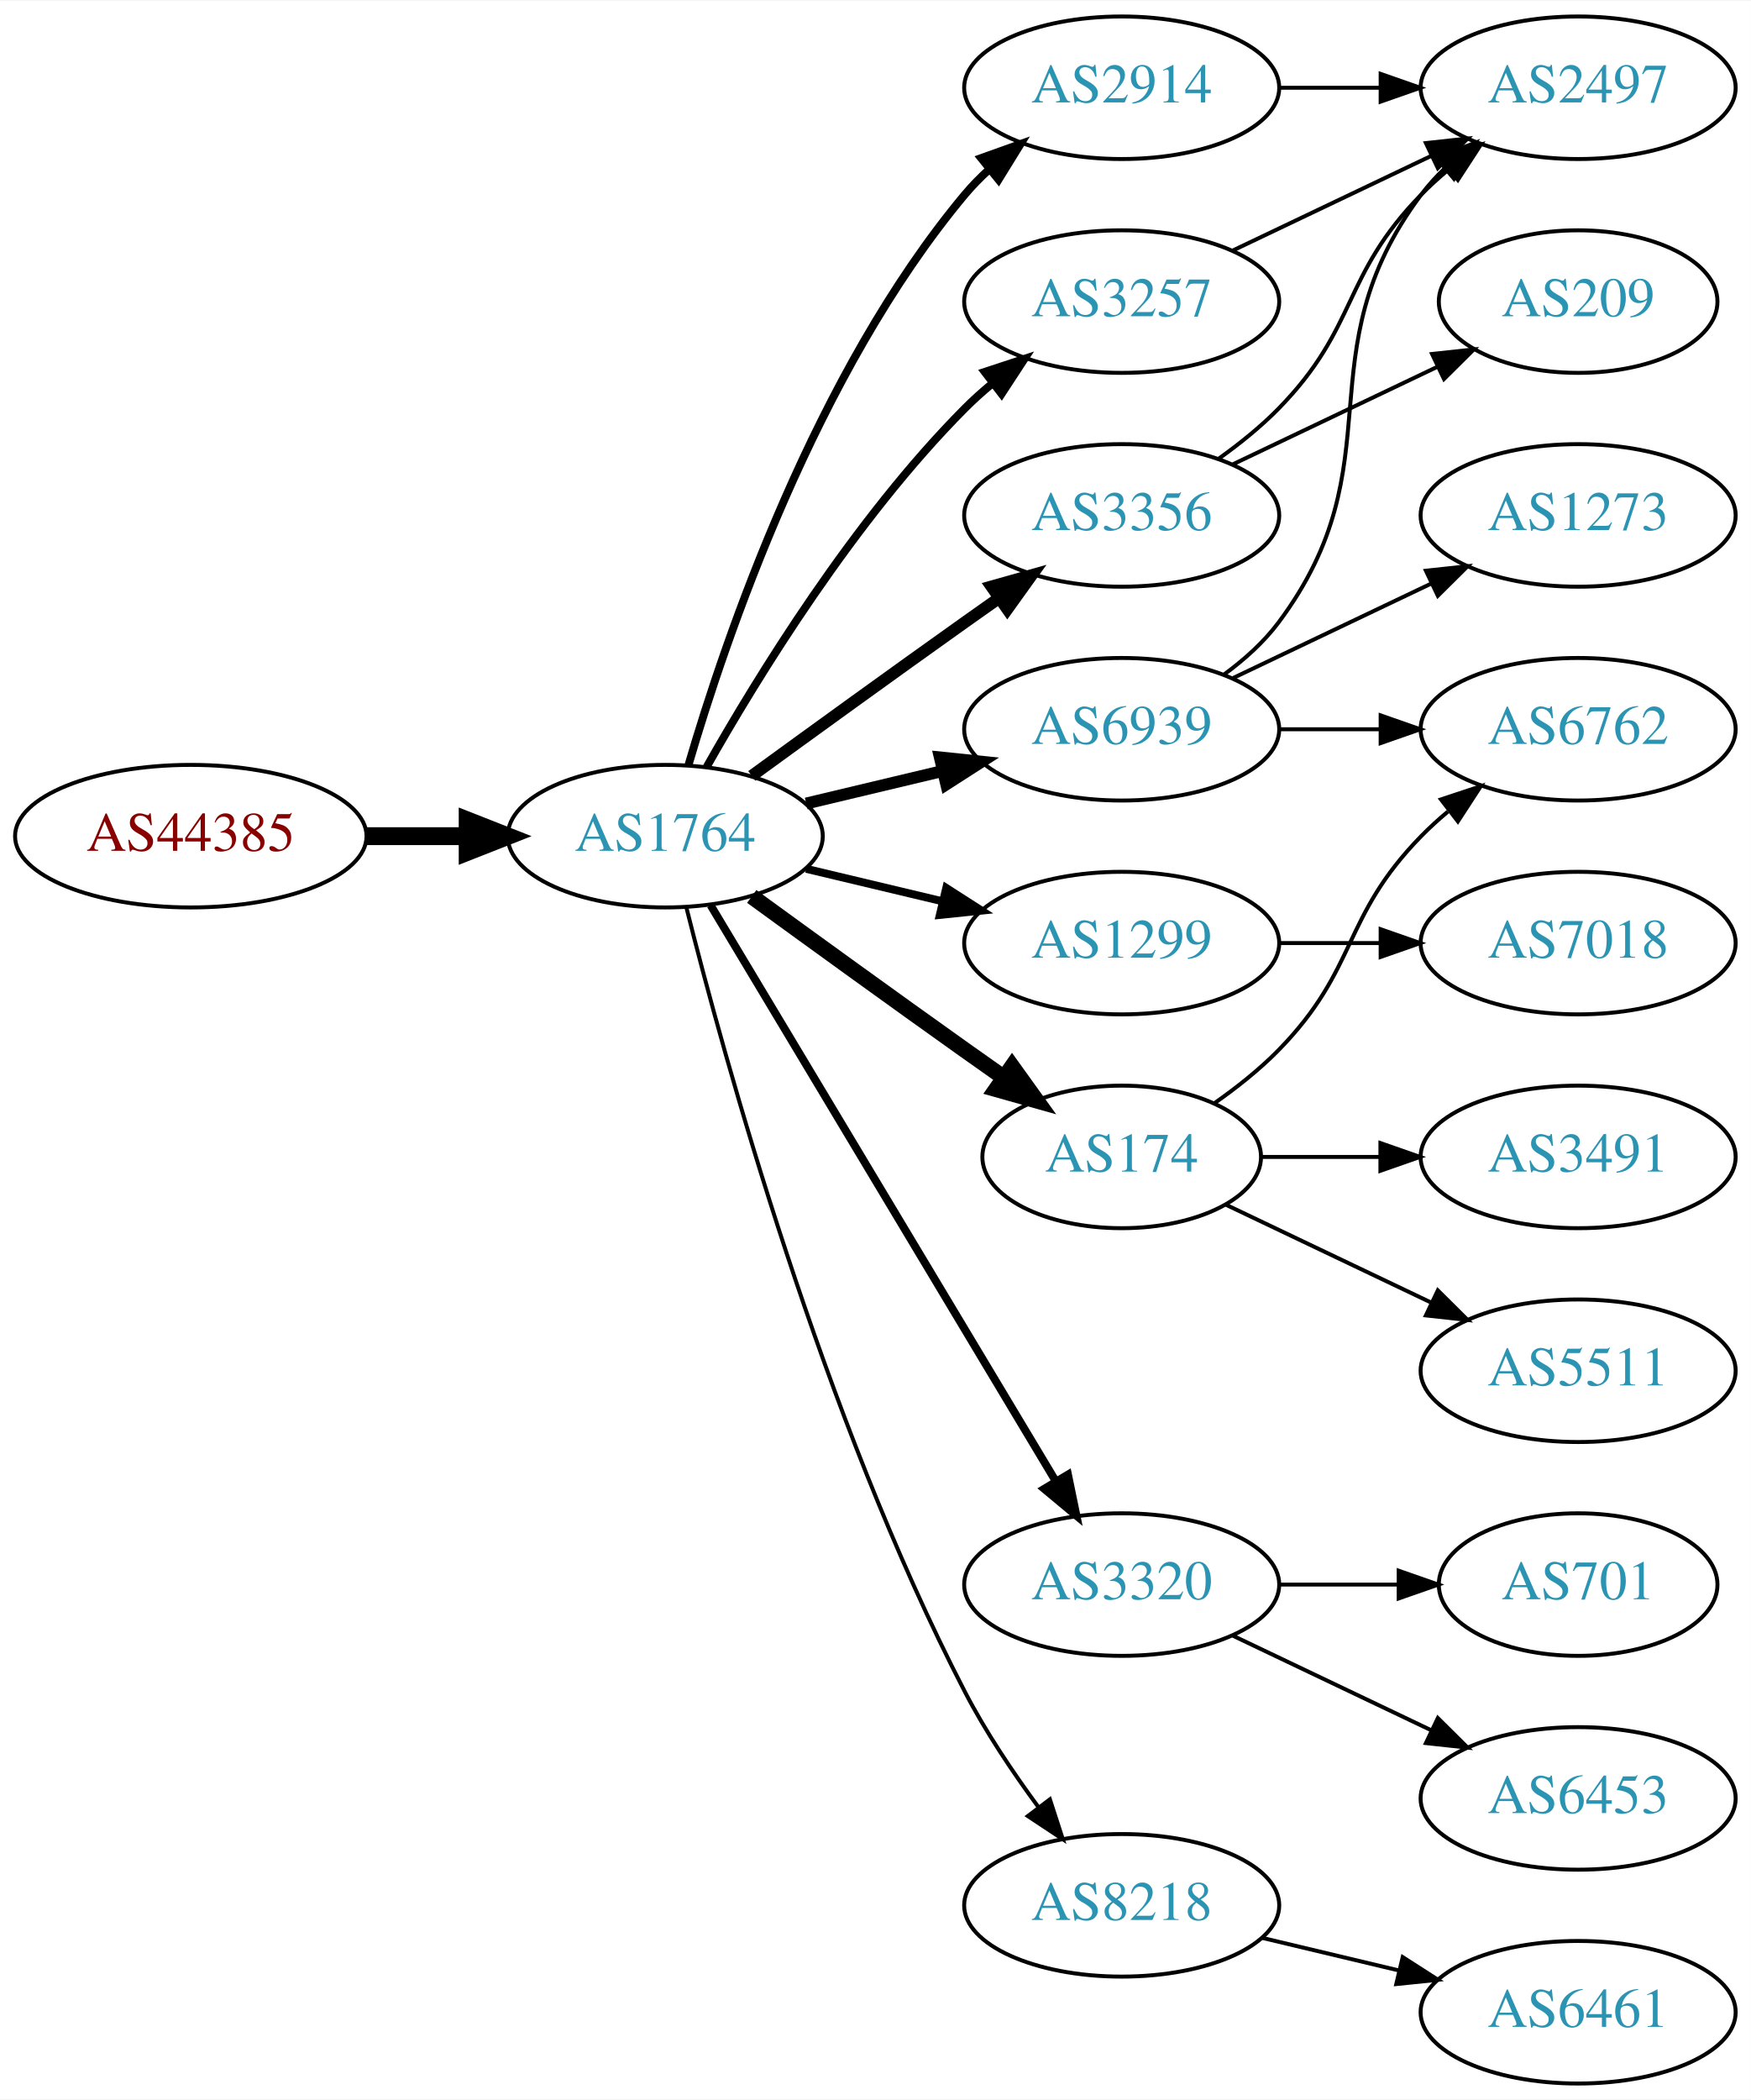
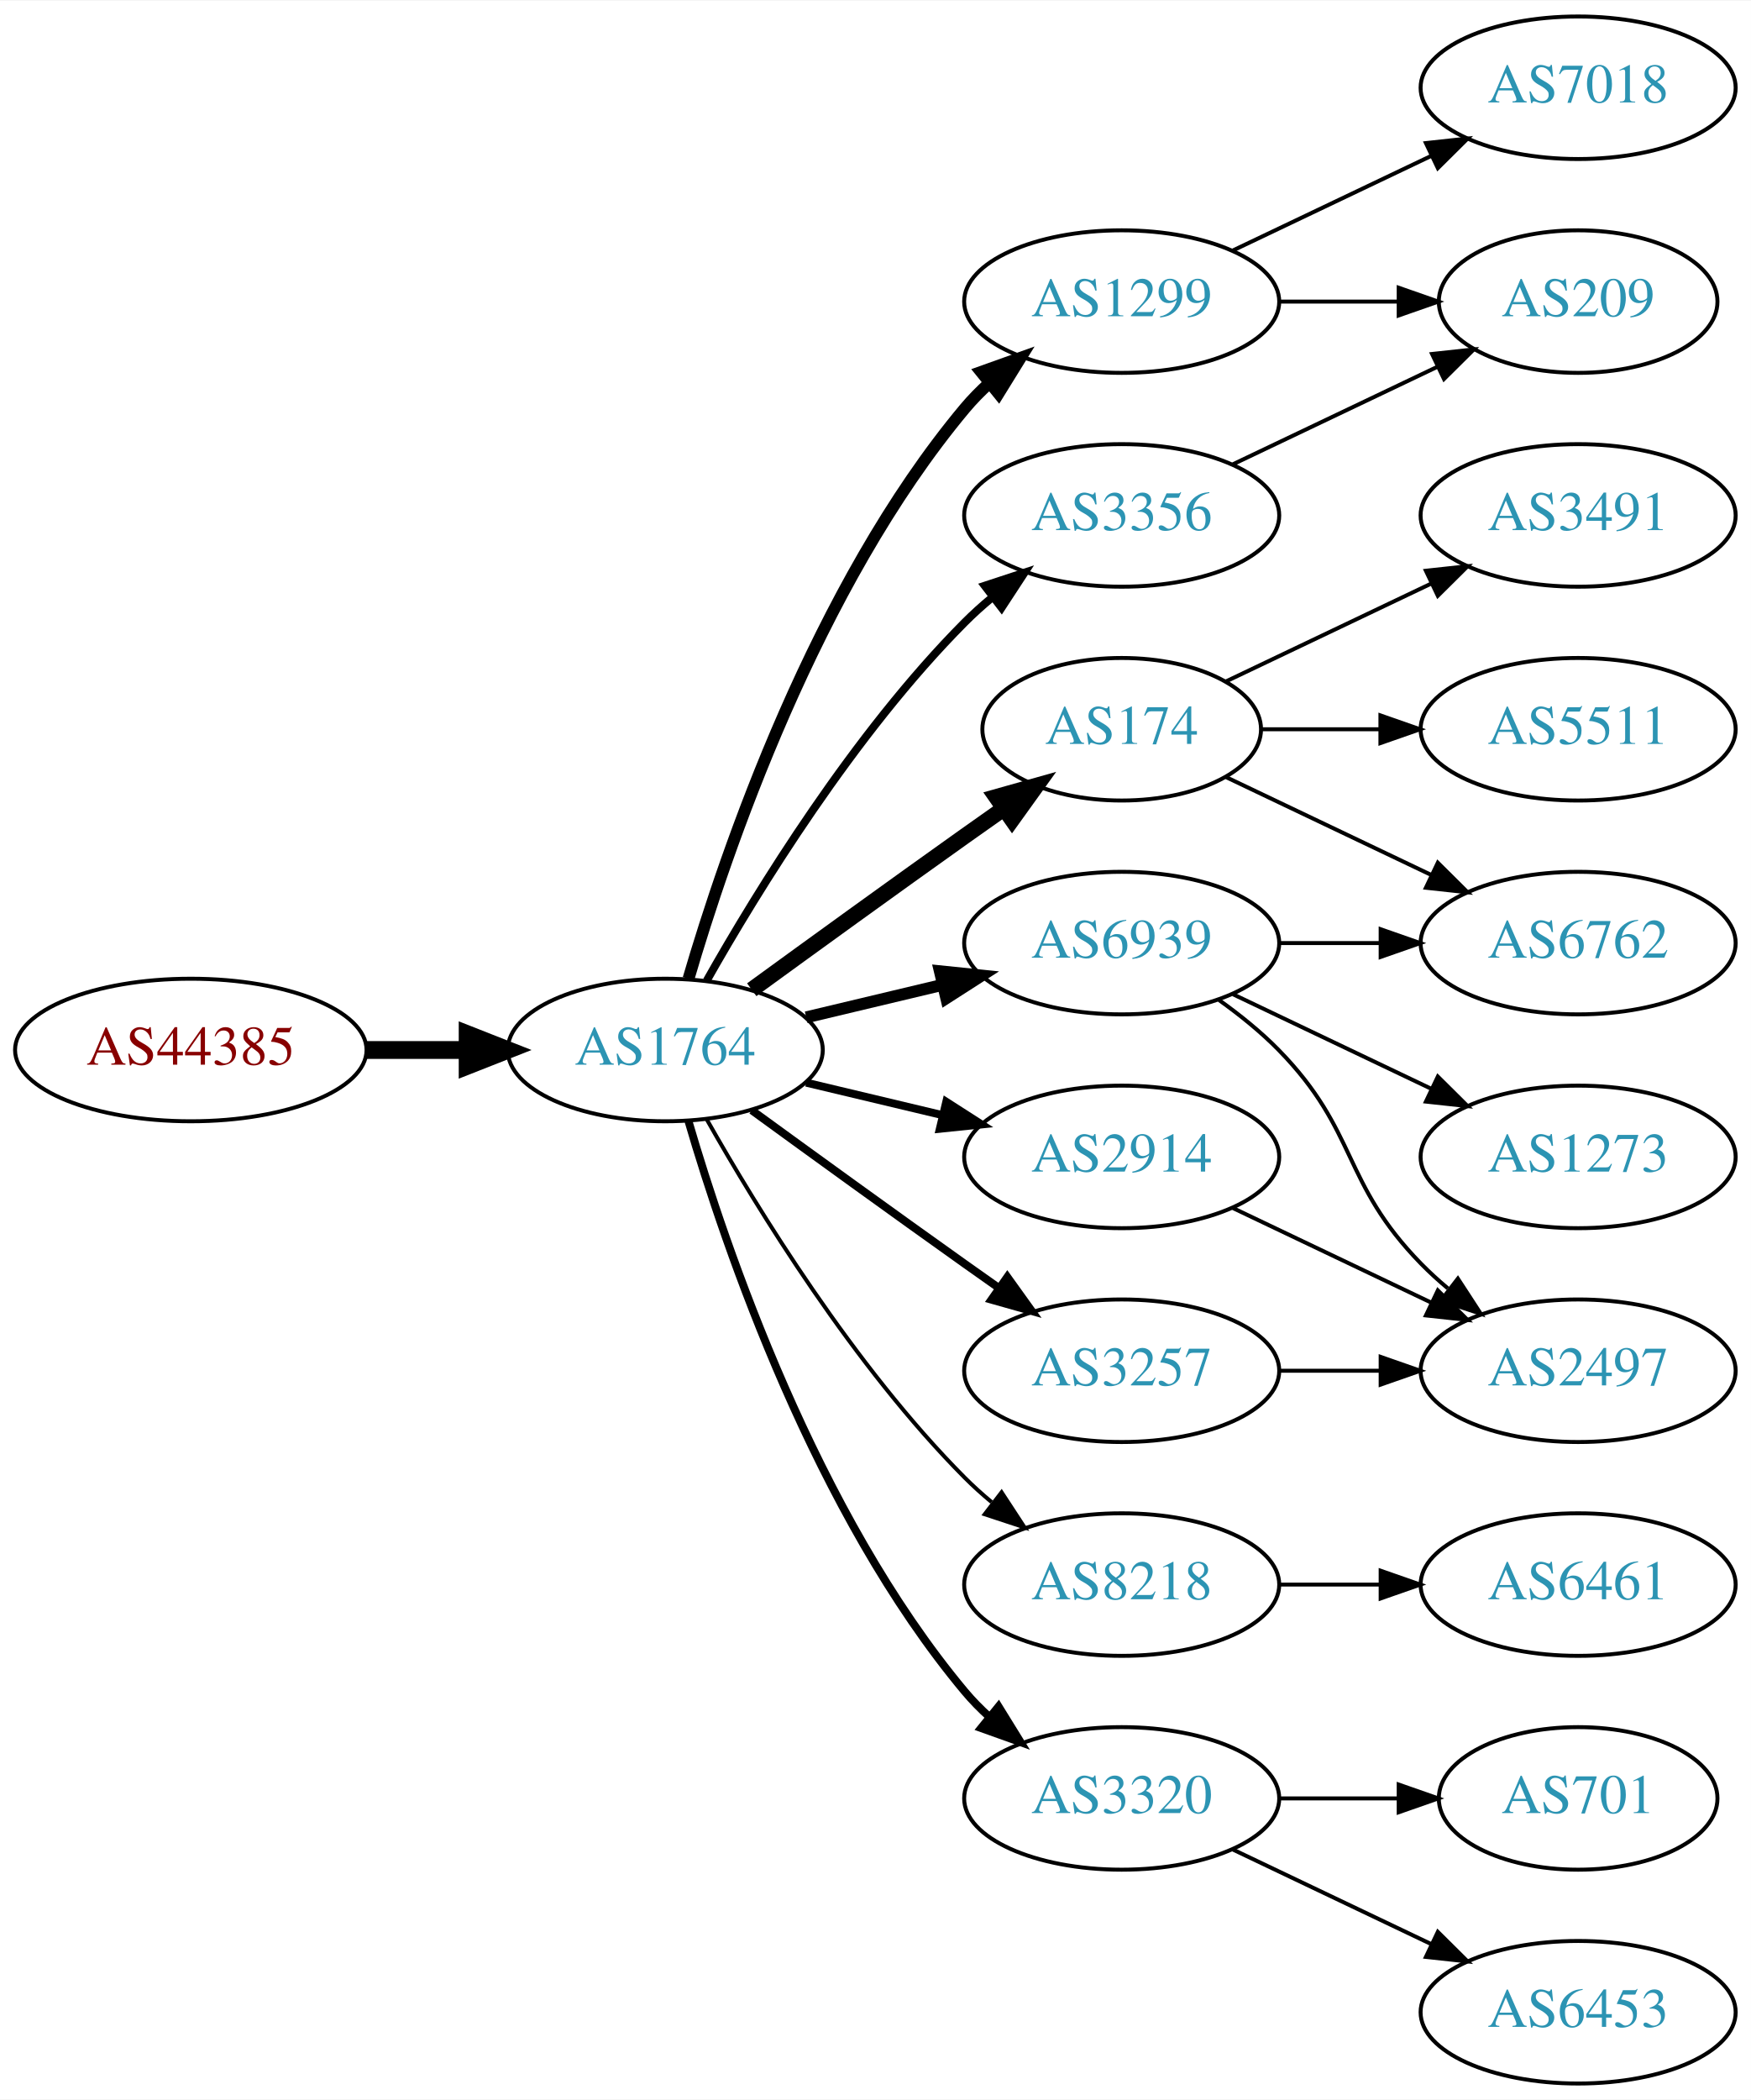
<svg xmlns="http://www.w3.org/2000/svg" xmlns:xlink="http://www.w3.org/1999/xlink" width="442pt" height="530pt" viewBox="0.00 0.00 442.27 530.00">
  <g id="graph0" class="graph" transform="scale(1 1) rotate(0) translate(4 526)">
    <polygon fill="white" stroke="none" points="-4,4 -4,-526 438.271,-526 438.271,4 -4,4" />
    <g id="node1" class="node">
      <g id="a_node1">
        <a xlink:href="/asn/44385" xlink:title="AS44385 ~ NA-NET Communications GmbH [AT]">
-           <ellipse fill="#ffffff" stroke="black" cx="44.196" cy="-315" rx="44.393" ry="18" />
-           <text text-anchor="middle" x="44.196" y="-311.3" font-family="Times,serif" font-size="14.00" fill="#880000">AS44385</text>
+           <ellipse fill="#ffffff" stroke="black" cx="44.196" cy="-261" rx="44.393" ry="18" />
+           <text text-anchor="middle" x="44.196" y="-257.3" font-family="Times,serif" font-size="14.00" fill="#880000">AS44385</text>
        </a>
      </g>
    </g>
    <g id="node2" class="node">
      <g id="a_node2">
        <a xlink:href="/asn/1764" xlink:title="AS1764 ~ NEXTLAYER-AS [AT]">
-           <ellipse fill="#ffffff" stroke="black" cx="164.039" cy="-315" rx="39.794" ry="18" />
-           <text text-anchor="middle" x="164.039" y="-311.3" font-family="Times,serif" font-size="14.00" fill="#2c94b3">AS1764</text>
+           <ellipse fill="#ffffff" stroke="black" cx="164.039" cy="-261" rx="39.794" ry="18" />
+           <text text-anchor="middle" x="164.039" y="-257.3" font-family="Times,serif" font-size="14.00" fill="#2c94b3">AS1764</text>
        </a>
      </g>
    </g>
    <g id="edge1" class="edge">
-       <path fill="none" stroke="black" stroke-width="4.5" d="M88.407,-315C96.72,-315 105.482,-315 113.965,-315" />
-       <polygon fill="black" stroke="black" stroke-width="4.5" points="114.123,-318.938 124.123,-315 114.123,-311.063 114.123,-318.938" />
+       <path fill="none" stroke="black" stroke-width="4.5" d="M88.407,-261C96.72,-261 105.482,-261 113.965,-261" />
+       <polygon fill="black" stroke="black" stroke-width="4.5" points="114.123,-264.938 124.123,-261 114.123,-257.063 114.123,-264.938" />
    </g>
    <g id="node3" class="node">
      <g id="a_node3">
-         <a xlink:href="/asn/6939" xlink:title="AS6939 ~ Hurricane Electric LLC [US]">
-           <ellipse fill="#ffffff" stroke="black" cx="279.332" cy="-342" rx="39.794" ry="18" />
-           <text text-anchor="middle" x="279.332" y="-338.3" font-family="Times,serif" font-size="14.00" fill="#2c94b3">AS6939</text>
+         <a xlink:href="/asn/1299" xlink:title="AS1299 ~ Telia Carrier [EU]">
+           <ellipse fill="#ffffff" stroke="black" cx="279.332" cy="-450" rx="39.794" ry="18" />
+           <text text-anchor="middle" x="279.332" y="-446.3" font-family="Times,serif" font-size="14.00" fill="#2c94b3">AS1299</text>
        </a>
      </g>
    </g>
    <g id="edge2" class="edge">
-       <path fill="none" stroke="black" stroke-width="3" d="M199.646,-323.248C210.517,-325.838 222.671,-328.735 234.114,-331.462" />
-       <polygon fill="black" stroke="black" stroke-width="3" points="233.397,-334.889 243.936,-333.803 235.02,-328.08 233.397,-334.889" />
+       <path fill="none" stroke="black" stroke-width="3" d="M169.913,-279.002C179.227,-310.844 202.043,-377.981 239.685,-423 241.555,-425.237 243.654,-427.374 245.88,-429.396" />
+       <polygon fill="black" stroke="black" stroke-width="3" points="243.823,-432.234 253.799,-435.804 248.227,-426.793 243.823,-432.234" />
    </g>
    <g id="node4" class="node">
      <g id="a_node4">
-         <a xlink:href="/asn/1299" xlink:title="AS1299 ~ Telia Carrier [EU]">
-           <ellipse fill="#ffffff" stroke="black" cx="279.332" cy="-288" rx="39.794" ry="18" />
-           <text text-anchor="middle" x="279.332" y="-284.3" font-family="Times,serif" font-size="14.00" fill="#2c94b3">AS1299</text>
+         <a xlink:href="/asn/174" xlink:title="AS174 ~ Cogent Communications [US]">
+           <ellipse fill="#ffffff" stroke="black" cx="279.332" cy="-342" rx="35.194" ry="18" />
+           <text text-anchor="middle" x="279.332" y="-338.3" font-family="Times,serif" font-size="14.00" fill="#2c94b3">AS174</text>
        </a>
      </g>
    </g>
    <g id="edge3" class="edge">
-       <path fill="none" stroke="black" stroke-width="2" d="M199.646,-306.752C210.517,-304.162 222.671,-301.265 234.114,-298.538" />
-       <polygon fill="black" stroke="black" stroke-width="2" points="235.02,-301.92 243.936,-296.197 233.397,-295.111 235.02,-301.92" />
+       <path fill="none" stroke="black" stroke-width="4" d="M185.887,-276.222C200.821,-287.091 221.435,-302.025 239.685,-315 242.895,-317.282 246.264,-319.661 249.619,-322.018" />
+       <polygon fill="black" stroke="black" stroke-width="4" points="247.631,-324.899 257.83,-327.77 251.647,-319.166 247.631,-324.899" />
    </g>
    <g id="node5" class="node">
      <g id="a_node5">
-         <a xlink:href="/asn/174" xlink:title="AS174 ~ Cogent Communications [US]">
-           <ellipse fill="#ffffff" stroke="black" cx="279.332" cy="-234" rx="35.194" ry="18" />
-           <text text-anchor="middle" x="279.332" y="-230.3" font-family="Times,serif" font-size="14.00" fill="#2c94b3">AS174</text>
+         <a xlink:href="/asn/3356" xlink:title="AS3356 ~ Level 3 Parent, LLC [US]">
+           <ellipse fill="#ffffff" stroke="black" cx="279.332" cy="-396" rx="39.794" ry="18" />
+           <text text-anchor="middle" x="279.332" y="-392.3" font-family="Times,serif" font-size="14.00" fill="#2c94b3">AS3356</text>
        </a>
      </g>
    </g>
    <g id="edge4" class="edge">
-       <path fill="none" stroke="black" stroke-width="4" d="M185.887,-299.778C200.821,-288.909 221.435,-273.975 239.685,-261 242.895,-258.718 246.264,-256.339 249.619,-253.982" />
-       <polygon fill="black" stroke="black" stroke-width="4" points="251.647,-256.834 257.83,-248.23 247.631,-251.101 251.647,-256.834" />
+       <path fill="none" stroke="black" stroke-width="2" d="M174.498,-278.49C187.28,-301.096 211.712,-340.886 239.685,-369 241.796,-371.121 244.092,-373.188 246.477,-375.171" />
+       <polygon fill="black" stroke="black" stroke-width="2" points="244.73,-378.242 254.793,-381.556 248.993,-372.69 244.73,-378.242" />
    </g>
    <g id="node6" class="node">
      <g id="a_node6">
        <a xlink:href="/asn/3257" xlink:title="AS3257 ~ GTT [DE]">
-           <ellipse fill="#ffffff" stroke="black" cx="279.332" cy="-450" rx="39.794" ry="18" />
-           <text text-anchor="middle" x="279.332" y="-446.3" font-family="Times,serif" font-size="14.00" fill="#2c94b3">AS3257</text>
+           <ellipse fill="#ffffff" stroke="black" cx="279.332" cy="-180" rx="39.794" ry="18" />
+           <text text-anchor="middle" x="279.332" y="-176.3" font-family="Times,serif" font-size="14.00" fill="#2c94b3">AS3257</text>
        </a>
      </g>
    </g>
    <g id="edge5" class="edge">
-       <path fill="none" stroke="black" stroke-width="2" d="M174.498,-332.49C187.28,-355.096 211.712,-394.886 239.685,-423 241.796,-425.121 244.092,-427.188 246.477,-429.171" />
-       <polygon fill="black" stroke="black" stroke-width="2" points="244.73,-432.242 254.793,-435.556 248.993,-426.69 244.73,-432.242" />
+       <path fill="none" stroke="black" stroke-width="2" d="M185.887,-245.778C200.821,-234.909 221.435,-219.975 239.685,-207 242.506,-204.995 245.449,-202.915 248.397,-200.841" />
+       <polygon fill="black" stroke="black" stroke-width="2" points="250.443,-203.681 256.621,-195.074 246.424,-197.95 250.443,-203.681" />
    </g>
    <g id="node7" class="node">
      <g id="a_node7">
-         <a xlink:href="/asn/3320" xlink:title="AS3320 ~ DTAG [DE]">
+         <a xlink:href="/asn/8218" xlink:title="AS8218 ~ legacy Neotelecoms [FR]">
          <ellipse fill="#ffffff" stroke="black" cx="279.332" cy="-126" rx="39.794" ry="18" />
-           <text text-anchor="middle" x="279.332" y="-122.3" font-family="Times,serif" font-size="14.00" fill="#2c94b3">AS3320</text>
+           <text text-anchor="middle" x="279.332" y="-122.3" font-family="Times,serif" font-size="14.00" fill="#2c94b3">AS8218</text>
        </a>
      </g>
    </g>
    <g id="edge6" class="edge">
-       <path fill="none" stroke="black" stroke-width="2" d="M175.494,-297.558C195.475,-264.225 239.18,-191.314 262.666,-152.134" />
-       <polygon fill="black" stroke="black" stroke-width="2" points="265.762,-153.776 267.902,-143.4 259.758,-150.177 265.762,-153.776" />
+       <path fill="none" stroke="black" d="M174.498,-243.51C187.28,-220.904 211.712,-181.114 239.685,-153 241.796,-150.879 244.092,-148.812 246.477,-146.829" />
+       <polygon fill="black" stroke="black" points="248.993,-149.31 254.793,-140.444 244.73,-143.758 248.993,-149.31" />
    </g>
    <g id="node8" class="node">
      <g id="a_node8">
-         <a xlink:href="/asn/8218" xlink:title="AS8218 ~ legacy Neotelecoms [FR]">
-           <ellipse fill="#ffffff" stroke="black" cx="279.332" cy="-45" rx="39.794" ry="18" />
-           <text text-anchor="middle" x="279.332" y="-41.3" font-family="Times,serif" font-size="14.00" fill="#2c94b3">AS8218</text>
+         <a xlink:href="/asn/3320" xlink:title="AS3320 ~ DTAG [DE]">
+           <ellipse fill="#ffffff" stroke="black" cx="279.332" cy="-72" rx="39.794" ry="18" />
+           <text text-anchor="middle" x="279.332" y="-68.3" font-family="Times,serif" font-size="14.00" fill="#2c94b3">AS3320</text>
        </a>
      </g>
    </g>
    <g id="edge7" class="edge">
-       <path fill="none" stroke="black" d="M169.388,-296.934C178.942,-258.918 203.803,-168.439 239.685,-99 244.899,-88.91 251.823,-78.589 258.369,-69.709" />
-       <polygon fill="black" stroke="black" points="261.198,-71.771 264.461,-61.691 255.625,-67.536 261.198,-71.771" />
+       <path fill="none" stroke="black" stroke-width="2" d="M169.913,-242.998C179.227,-211.156 202.043,-144.019 239.685,-99 241.555,-96.763 243.654,-94.626 245.88,-92.604" />
+       <polygon fill="black" stroke="black" stroke-width="2" points="248.227,-95.207 253.799,-86.196 243.823,-89.766 248.227,-95.207" />
    </g>
    <g id="node9" class="node">
      <g id="a_node9">
-         <a xlink:href="/asn/2914" xlink:title="AS2914 ~ NTT America, Inc. [US]">
-           <ellipse fill="#ffffff" stroke="black" cx="279.332" cy="-504" rx="39.794" ry="18" />
-           <text text-anchor="middle" x="279.332" y="-500.3" font-family="Times,serif" font-size="14.00" fill="#2c94b3">AS2914</text>
+         <a xlink:href="/asn/6939" xlink:title="AS6939 ~ Hurricane Electric LLC [US]">
+           <ellipse fill="#ffffff" stroke="black" cx="279.332" cy="-288" rx="39.794" ry="18" />
+           <text text-anchor="middle" x="279.332" y="-284.3" font-family="Times,serif" font-size="14.00" fill="#2c94b3">AS6939</text>
        </a>
      </g>
    </g>
    <g id="edge8" class="edge">
-       <path fill="none" stroke="black" stroke-width="2" d="M169.913,-333.002C179.227,-364.844 202.043,-431.981 239.685,-477 241.555,-479.237 243.654,-481.374 245.88,-483.396" />
-       <polygon fill="black" stroke="black" stroke-width="2" points="243.823,-486.234 253.799,-489.804 248.227,-480.793 243.823,-486.234" />
+       <path fill="none" stroke="black" stroke-width="3" d="M199.646,-269.248C210.517,-271.838 222.671,-274.735 234.114,-277.462" />
+       <polygon fill="black" stroke="black" stroke-width="3" points="233.397,-280.889 243.936,-279.803 235.02,-274.08 233.397,-280.889" />
    </g>
    <g id="node10" class="node">
      <g id="a_node10">
-         <a xlink:href="/asn/3356" xlink:title="AS3356 ~ Level 3 Parent, LLC [US]">
-           <ellipse fill="#ffffff" stroke="black" cx="279.332" cy="-396" rx="39.794" ry="18" />
-           <text text-anchor="middle" x="279.332" y="-392.3" font-family="Times,serif" font-size="14.00" fill="#2c94b3">AS3356</text>
+         <a xlink:href="/asn/2914" xlink:title="AS2914 ~ NTT America, Inc. [US]">
+           <ellipse fill="#ffffff" stroke="black" cx="279.332" cy="-234" rx="39.794" ry="18" />
+           <text text-anchor="middle" x="279.332" y="-230.3" font-family="Times,serif" font-size="14.00" fill="#2c94b3">AS2914</text>
        </a>
      </g>
    </g>
    <g id="edge9" class="edge">
-       <path fill="none" stroke="black" stroke-width="3" d="M185.887,-330.222C200.821,-341.091 221.435,-356.025 239.685,-369 242.506,-371.005 245.449,-373.085 248.397,-375.159" />
-       <polygon fill="black" stroke="black" stroke-width="3" points="246.424,-378.05 256.621,-380.926 250.443,-372.319 246.424,-378.05" />
+       <path fill="none" stroke="black" stroke-width="2" d="M199.646,-252.752C210.517,-250.162 222.671,-247.265 234.114,-244.538" />
+       <polygon fill="black" stroke="black" stroke-width="2" points="235.02,-247.92 243.936,-242.197 233.397,-241.111 235.02,-247.92" />
    </g>
    <g id="node11" class="node">
      <g id="a_node11">
-         <a xlink:href="/asn/2497" xlink:title="AS2497 ~ Internet Initiative Japan Inc. [JP]">
+         <a xlink:href="/asn/7018" xlink:title="AS7018 ~ AT&amp;T Services, Inc. [US]">
          <ellipse fill="#ffffff" stroke="black" cx="394.625" cy="-504" rx="39.794" ry="18" />
-           <text text-anchor="middle" x="394.625" y="-500.3" font-family="Times,serif" font-size="14.00" fill="#2c94b3">AS2497</text>
+           <text text-anchor="middle" x="394.625" y="-500.3" font-family="Times,serif" font-size="14.00" fill="#2c94b3">AS7018</text>
        </a>
      </g>
    </g>
    <g id="edge10" class="edge">
-       <path fill="none" stroke="black" d="M305.262,-355.882C310.338,-359.611 315.256,-364.016 318.978,-369 349.249,-409.542 324.707,-436.458 354.978,-477 356.723,-479.336 358.73,-481.545 360.893,-483.617" />
-       <polygon fill="black" stroke="black" points="358.771,-486.405 368.694,-490.118 363.253,-481.027 358.771,-486.405" />
+       <path fill="none" stroke="black" d="M307.468,-462.934C322.462,-470.081 341.283,-479.052 357.506,-486.785" />
+       <polygon fill="black" stroke="black" points="356.177,-490.028 366.71,-491.171 359.188,-483.709 356.177,-490.028" />
    </g>
    <g id="node12" class="node">
      <g id="a_node12">
-         <a xlink:href="/asn/6762" xlink:title="AS6762 ~ TELECOM ITALIA SPARKLE S.p.A. [IT]">
-           <ellipse fill="#ffffff" stroke="black" cx="394.625" cy="-342" rx="39.794" ry="18" />
-           <text text-anchor="middle" x="394.625" y="-338.3" font-family="Times,serif" font-size="14.00" fill="#2c94b3">AS6762</text>
+         <a xlink:href="/asn/209" xlink:title="AS209 ~ CenturyLink Communications, LLC [US]">
+           <ellipse fill="#ffffff" stroke="black" cx="394.625" cy="-450" rx="35.194" ry="18" />
+           <text text-anchor="middle" x="394.625" y="-446.3" font-family="Times,serif" font-size="14.00" fill="#2c94b3">AS209</text>
        </a>
      </g>
    </g>
    <g id="edge11" class="edge">
-       <path fill="none" stroke="black" d="M319.004,-342C327.207,-342 335.971,-342 344.503,-342" />
-       <polygon fill="black" stroke="black" points="344.742,-345.5 354.742,-342 344.742,-338.5 344.742,-345.5" />
+       <path fill="none" stroke="black" d="M319.004,-450C328.709,-450 339.2,-450 349.163,-450" />
+       <polygon fill="black" stroke="black" points="349.299,-453.5 359.299,-450 349.299,-446.5 349.299,-453.5" />
    </g>
    <g id="node13" class="node">
      <g id="a_node13">
-         <a xlink:href="/asn/1273" xlink:title="AS1273 ~ Vodafone Group PLC [EU]">
-           <ellipse fill="#ffffff" stroke="black" cx="394.625" cy="-396" rx="39.794" ry="18" />
-           <text text-anchor="middle" x="394.625" y="-392.3" font-family="Times,serif" font-size="14.00" fill="#2c94b3">AS1273</text>
+         <a xlink:href="/asn/6762" xlink:title="AS6762 ~ TELECOM ITALIA SPARKLE S.p.A. [IT]">
+           <ellipse fill="#ffffff" stroke="black" cx="394.625" cy="-288" rx="39.794" ry="18" />
+           <text text-anchor="middle" x="394.625" y="-284.3" font-family="Times,serif" font-size="14.00" fill="#2c94b3">AS6762</text>
        </a>
      </g>
    </g>
    <g id="edge12" class="edge">
-       <path fill="none" stroke="black" d="M307.468,-354.934C322.462,-362.081 341.283,-371.052 357.506,-378.785" />
-       <polygon fill="black" stroke="black" points="356.177,-382.028 366.71,-383.171 359.188,-375.709 356.177,-382.028" />
+       <path fill="none" stroke="black" d="M305.757,-329.881C321.059,-322.587 340.783,-313.186 357.665,-305.14" />
+       <polygon fill="black" stroke="black" points="359.184,-308.293 366.705,-300.831 356.172,-301.974 359.184,-308.293" />
    </g>
    <g id="node14" class="node">
      <g id="a_node14">
-         <a xlink:href="/asn/7018" xlink:title="AS7018 ~ AT&amp;T Services, Inc. [US]">
-           <ellipse fill="#ffffff" stroke="black" cx="394.625" cy="-288" rx="39.794" ry="18" />
-           <text text-anchor="middle" x="394.625" y="-284.3" font-family="Times,serif" font-size="14.00" fill="#2c94b3">AS7018</text>
+         <a xlink:href="/asn/3491" xlink:title="AS3491 ~ PCCW Global, Inc. [US]">
+           <ellipse fill="#ffffff" stroke="black" cx="394.625" cy="-396" rx="39.794" ry="18" />
+           <text text-anchor="middle" x="394.625" y="-392.3" font-family="Times,serif" font-size="14.00" fill="#2c94b3">AS3491</text>
        </a>
      </g>
    </g>
    <g id="edge13" class="edge">
-       <path fill="none" stroke="black" d="M319.004,-288C327.207,-288 335.971,-288 344.503,-288" />
-       <polygon fill="black" stroke="black" points="344.742,-291.5 354.742,-288 344.742,-284.5 344.742,-291.5" />
-     </g>
-     <g id="edge16" class="edge">
-       <path fill="none" stroke="black" d="M302.714,-247.532C308.356,-251.49 314.17,-256.086 318.978,-261 339.151,-281.617 334.806,-294.383 354.978,-315 357.071,-317.139 359.354,-319.218 361.731,-321.21" />
-       <polygon fill="black" stroke="black" points="359.974,-324.275 370.031,-327.611 364.249,-318.732 359.974,-324.275" />
+       <path fill="none" stroke="black" d="M305.757,-354.119C321.059,-361.413 340.783,-370.814 357.665,-378.86" />
+       <polygon fill="black" stroke="black" points="356.172,-382.026 366.705,-383.169 359.184,-375.707 356.172,-382.026" />
    </g>
    <g id="node15" class="node">
      <g id="a_node15">
-         <a xlink:href="/asn/3491" xlink:title="AS3491 ~ PCCW Global, Inc. [US]">
-           <ellipse fill="#ffffff" stroke="black" cx="394.625" cy="-234" rx="39.794" ry="18" />
-           <text text-anchor="middle" x="394.625" y="-230.3" font-family="Times,serif" font-size="14.00" fill="#2c94b3">AS3491</text>
+         <a xlink:href="/asn/5511" xlink:title="AS5511 ~ Orange S.A. [FR]">
+           <ellipse fill="#ffffff" stroke="black" cx="394.625" cy="-342" rx="39.794" ry="18" />
+           <text text-anchor="middle" x="394.625" y="-338.3" font-family="Times,serif" font-size="14.00" fill="#2c94b3">AS5511</text>
        </a>
      </g>
    </g>
    <g id="edge14" class="edge">
-       <path fill="none" stroke="black" d="M314.631,-234C324.008,-234 334.358,-234 344.393,-234" />
-       <polygon fill="black" stroke="black" points="344.681,-237.5 354.681,-234 344.681,-230.5 344.681,-237.5" />
+       <path fill="none" stroke="black" d="M314.631,-342C324.008,-342 334.358,-342 344.393,-342" />
+       <polygon fill="black" stroke="black" points="344.681,-345.5 354.681,-342 344.681,-338.5 344.681,-345.5" />
+     </g>
+     <g id="edge15" class="edge">
+       <path fill="none" stroke="black" d="M307.468,-408.934C322.9,-416.29 342.385,-425.577 358.92,-433.459" />
+       <polygon fill="black" stroke="black" points="357.729,-436.768 368.262,-437.911 360.741,-430.449 357.729,-436.768" />
+     </g>
+     <g id="node20" class="node">
+       <g id="a_node20">
+         <a xlink:href="/asn/2497" xlink:title="AS2497 ~ Internet Initiative Japan Inc. [JP]">
+           <ellipse fill="#ffffff" stroke="black" cx="394.625" cy="-180" rx="39.794" ry="18" />
+           <text text-anchor="middle" x="394.625" y="-176.3" font-family="Times,serif" font-size="14.00" fill="#2c94b3">AS2497</text>
+         </a>
+       </g>
+     </g>
+     <g id="edge22" class="edge">
+       <path fill="none" stroke="black" d="M319.004,-180C327.207,-180 335.971,-180 344.503,-180" />
+       <polygon fill="black" stroke="black" points="344.742,-183.5 354.742,-180 344.742,-176.5 344.742,-183.5" />
    </g>
    <g id="node16" class="node">
      <g id="a_node16">
-         <a xlink:href="/asn/5511" xlink:title="AS5511 ~ Orange S.A. [FR]">
-           <ellipse fill="#ffffff" stroke="black" cx="394.625" cy="-180" rx="39.794" ry="18" />
-           <text text-anchor="middle" x="394.625" y="-176.3" font-family="Times,serif" font-size="14.00" fill="#2c94b3">AS5511</text>
-         </a>
-       </g>
-     </g>
-     <g id="edge15" class="edge">
-       <path fill="none" stroke="black" d="M305.757,-221.881C321.059,-214.587 340.783,-205.186 357.665,-197.14" />
-       <polygon fill="black" stroke="black" points="359.184,-200.293 366.705,-192.831 356.172,-193.974 359.184,-200.293" />
-     </g>
-     <g id="edge19" class="edge">
-       <path fill="none" stroke="black" d="M307.468,-462.934C322.462,-470.081 341.283,-479.052 357.506,-486.785" />
-       <polygon fill="black" stroke="black" points="356.177,-490.028 366.71,-491.171 359.188,-483.709 356.177,-490.028" />
+         <a xlink:href="/asn/6461" xlink:title="AS6461 ~ Zayo Bandwidth [US]">
+           <ellipse fill="#ffffff" stroke="black" cx="394.625" cy="-126" rx="39.794" ry="18" />
+           <text text-anchor="middle" x="394.625" y="-122.3" font-family="Times,serif" font-size="14.00" fill="#2c94b3">AS6461</text>
+         </a>
+       </g>
+     </g>
+     <g id="edge16" class="edge">
+       <path fill="none" stroke="black" d="M319.004,-126C327.207,-126 335.971,-126 344.503,-126" />
+       <polygon fill="black" stroke="black" points="344.742,-129.5 354.742,-126 344.742,-122.5 344.742,-129.5" />
    </g>
    <g id="node17" class="node">
      <g id="a_node17">
        <a xlink:href="/asn/701" xlink:title="AS701 ~ UUNET [US]">
-           <ellipse fill="#ffffff" stroke="black" cx="394.625" cy="-126" rx="35.194" ry="18" />
-           <text text-anchor="middle" x="394.625" y="-122.3" font-family="Times,serif" font-size="14.00" fill="#2c94b3">AS701</text>
+           <ellipse fill="#ffffff" stroke="black" cx="394.625" cy="-72" rx="35.194" ry="18" />
+           <text text-anchor="middle" x="394.625" y="-68.3" font-family="Times,serif" font-size="14.00" fill="#2c94b3">AS701</text>
        </a>
      </g>
    </g>
    <g id="edge17" class="edge">
-       <path fill="none" stroke="black" d="M319.004,-126C328.709,-126 339.2,-126 349.163,-126" />
-       <polygon fill="black" stroke="black" points="349.299,-129.5 359.299,-126 349.299,-122.5 349.299,-129.5" />
+       <path fill="none" stroke="black" d="M319.004,-72C328.709,-72 339.2,-72 349.163,-72" />
+       <polygon fill="black" stroke="black" points="349.299,-75.5 359.299,-72 349.299,-68.5 349.299,-75.5" />
    </g>
    <g id="node18" class="node">
      <g id="a_node18">
        <a xlink:href="/asn/6453" xlink:title="AS6453 ~ TATA COMMUNICATIONS (AMERICA) INC [US]">
-           <ellipse fill="#ffffff" stroke="black" cx="394.625" cy="-72" rx="39.794" ry="18" />
-           <text text-anchor="middle" x="394.625" y="-68.3" font-family="Times,serif" font-size="14.00" fill="#2c94b3">AS6453</text>
+           <ellipse fill="#ffffff" stroke="black" cx="394.625" cy="-18" rx="39.794" ry="18" />
+           <text text-anchor="middle" x="394.625" y="-14.3" font-family="Times,serif" font-size="14.00" fill="#2c94b3">AS6453</text>
        </a>
      </g>
    </g>
    <g id="edge18" class="edge">
-       <path fill="none" stroke="black" d="M307.468,-113.066C322.462,-105.919 341.283,-96.948 357.506,-89.215" />
-       <polygon fill="black" stroke="black" points="359.188,-92.291 366.71,-84.829 356.177,-85.972 359.188,-92.291" />
+       <path fill="none" stroke="black" d="M307.468,-59.066C322.462,-51.919 341.283,-42.948 357.506,-35.215" />
+       <polygon fill="black" stroke="black" points="359.188,-38.291 366.71,-30.829 356.177,-31.972 359.188,-38.291" />
+     </g>
+     <g id="edge21" class="edge">
+       <path fill="none" stroke="black" d="M319.004,-288C327.207,-288 335.971,-288 344.503,-288" />
+       <polygon fill="black" stroke="black" points="344.742,-291.5 354.742,-288 344.742,-284.5 344.742,-291.5" />
    </g>
    <g id="node19" class="node">
      <g id="a_node19">
-         <a xlink:href="/asn/6461" xlink:title="AS6461 ~ Zayo Bandwidth [US]">
-           <ellipse fill="#ffffff" stroke="black" cx="394.625" cy="-18" rx="39.794" ry="18" />
-           <text text-anchor="middle" x="394.625" y="-14.3" font-family="Times,serif" font-size="14.00" fill="#2c94b3">AS6461</text>
-         </a>
-       </g>
+         <a xlink:href="/asn/1273" xlink:title="AS1273 ~ Vodafone Group PLC [EU]">
+           <ellipse fill="#ffffff" stroke="black" cx="394.625" cy="-234" rx="39.794" ry="18" />
+           <text text-anchor="middle" x="394.625" y="-230.3" font-family="Times,serif" font-size="14.00" fill="#2c94b3">AS1273</text>
+         </a>
+       </g>
+     </g>
+     <g id="edge19" class="edge">
+       <path fill="none" stroke="black" d="M307.468,-275.066C322.462,-267.919 341.283,-258.948 357.506,-251.215" />
+       <polygon fill="black" stroke="black" points="359.188,-254.291 366.71,-246.829 356.177,-247.972 359.188,-254.291" />
    </g>
    <g id="edge20" class="edge">
-       <path fill="none" stroke="black" d="M314.939,-36.752C325.81,-34.162 337.964,-31.265 349.407,-28.538" />
-       <polygon fill="black" stroke="black" points="350.313,-31.92 359.229,-26.197 348.69,-25.111 350.313,-31.92" />
+       <path fill="none" stroke="black" d="M303.926,-273.611C309.182,-269.852 314.513,-265.563 318.978,-261 339.151,-240.383 334.806,-227.617 354.978,-207 357.071,-204.861 359.354,-202.782 361.731,-200.79" />
+       <polygon fill="black" stroke="black" points="364.249,-203.268 370.031,-194.389 359.974,-197.725 364.249,-203.268" />
    </g>
    <g id="edge23" class="edge">
-       <path fill="none" stroke="black" d="M319.004,-504C327.207,-504 335.971,-504 344.503,-504" />
-       <polygon fill="black" stroke="black" points="344.742,-507.5 354.742,-504 344.742,-500.5 344.742,-507.5" />
-     </g>
-     <g id="edge22" class="edge">
-       <path fill="none" stroke="black" d="M303.926,-410.389C309.182,-414.148 314.513,-418.437 318.978,-423 339.151,-443.617 334.806,-456.383 354.978,-477 357.071,-479.139 359.354,-481.218 361.731,-483.21" />
-       <polygon fill="black" stroke="black" points="359.974,-486.275 370.031,-489.611 364.249,-480.732 359.974,-486.275" />
-     </g>
-     <g id="node20" class="node">
-       <g id="a_node20">
-         <a xlink:href="/asn/209" xlink:title="AS209 ~ CenturyLink Communications, LLC [US]">
-           <ellipse fill="#ffffff" stroke="black" cx="394.625" cy="-450" rx="35.194" ry="18" />
-           <text text-anchor="middle" x="394.625" y="-446.3" font-family="Times,serif" font-size="14.00" fill="#2c94b3">AS209</text>
-         </a>
-       </g>
-     </g>
-     <g id="edge21" class="edge">
-       <path fill="none" stroke="black" d="M307.468,-408.934C322.9,-416.29 342.385,-425.577 358.92,-433.459" />
-       <polygon fill="black" stroke="black" points="357.729,-436.768 368.262,-437.911 360.741,-430.449 357.729,-436.768" />
+       <path fill="none" stroke="black" d="M307.468,-221.066C322.462,-213.919 341.283,-204.948 357.506,-197.215" />
+       <polygon fill="black" stroke="black" points="359.188,-200.291 366.71,-192.829 356.177,-193.972 359.188,-200.291" />
    </g>
  </g>
</svg>
